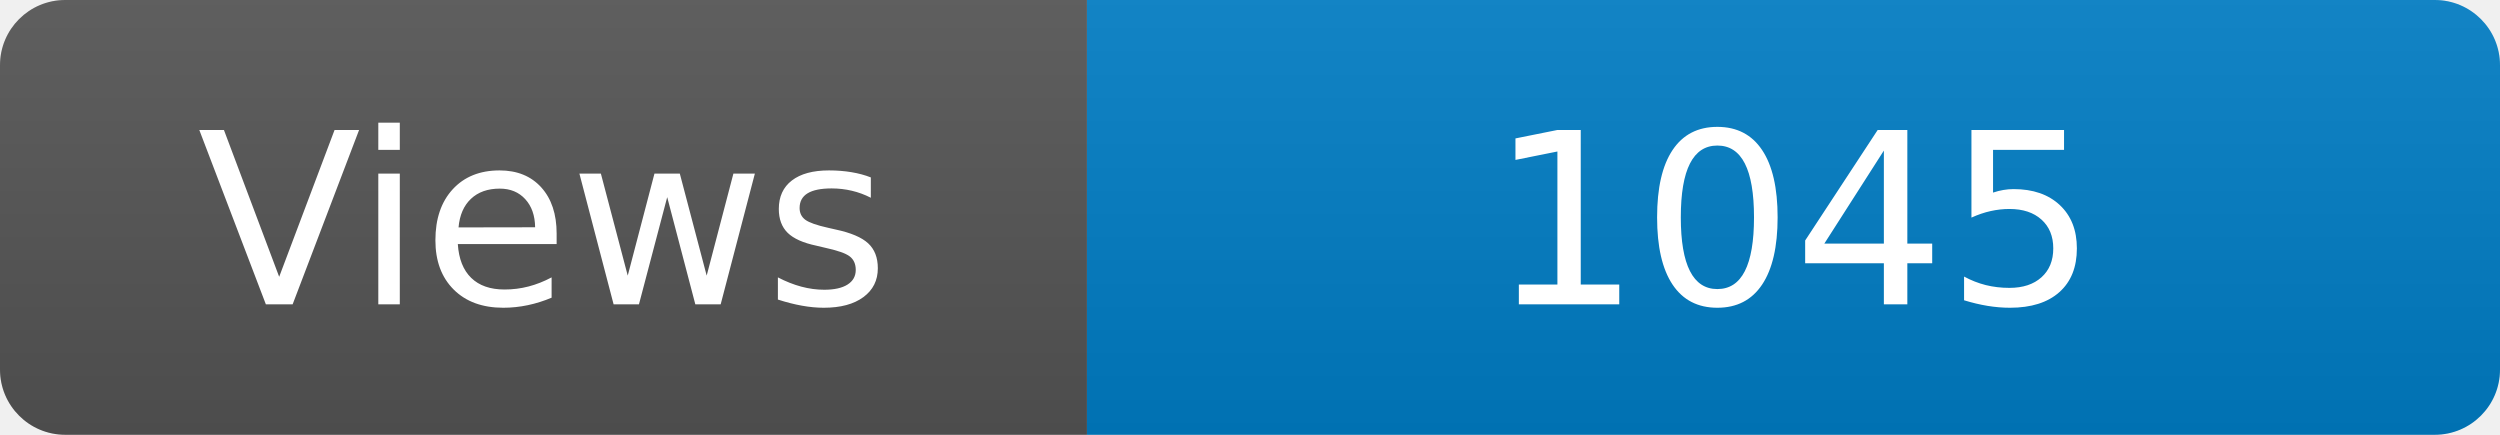
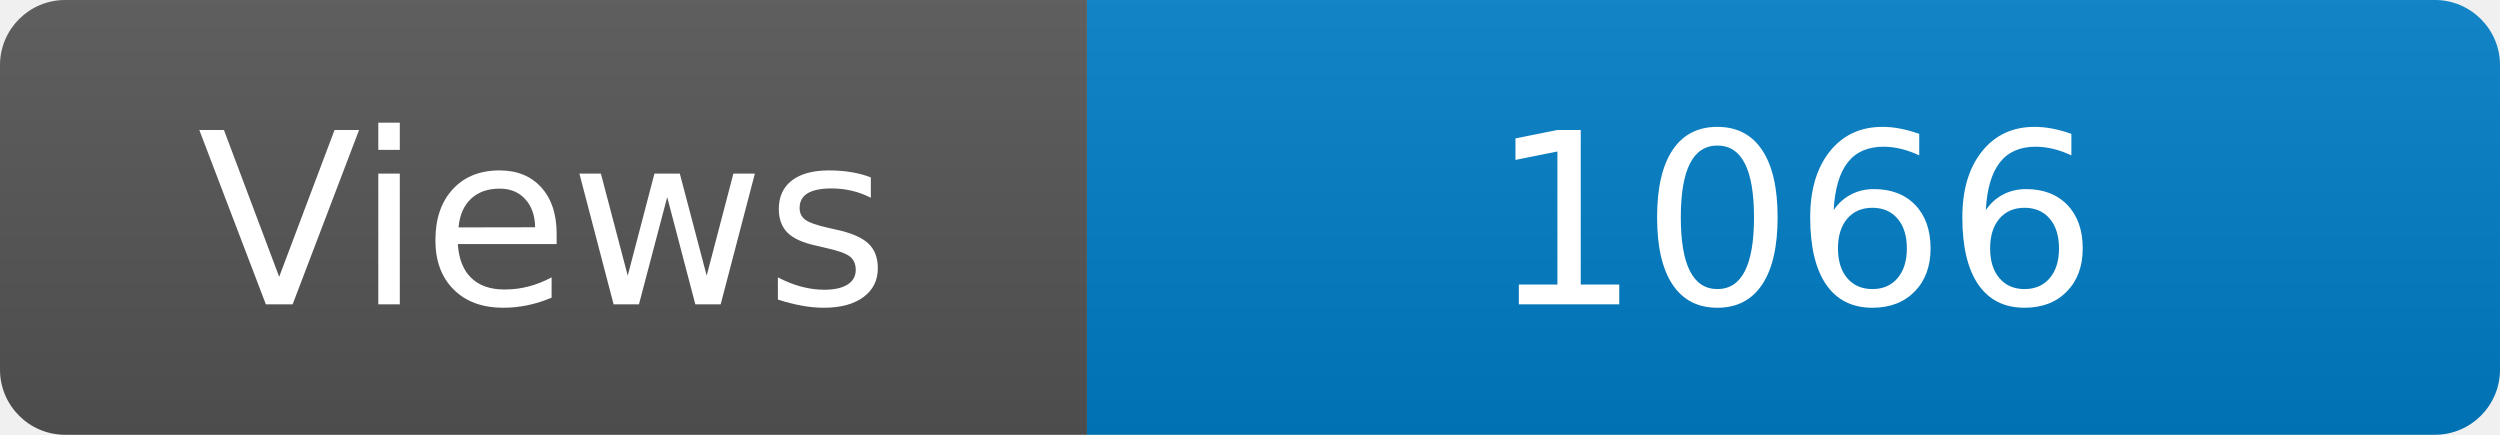
<svg xmlns="http://www.w3.org/2000/svg" width="115" height="20" role="img" aria-label="Maintained?: yes">
  <linearGradient id="s" x2="0" y2="100%">
    <stop offset="0" stop-color="#bbb" stop-opacity=".1" />
    <stop offset="1" stop-opacity=".1" />
  </linearGradient>
  <clipPath id="r">
    <rect width="115" height="20" rx="3" fill="#fff" />
  </clipPath>
  <g clip-path="url(#r)">
    <rect width="50" height="20" fill="#555" />
    <rect x="50" width="160" height="20" fill="#007ec6" />
    <rect width="115" height="20" fill="url(#s)" />
  </g>
  <g fill="#fff" text-anchor="middle" font-family="Verdana,Geneva,DejaVu Sans,sans-serif" font-size="110">
    <text x="250" y="140" transform="scale(.1)" fill="#fff">Views</text>
-     <text x="825" y="140" transform="scale(.1)" fill="#fff">1045</text>
+     <text x="825" y="140" transform="scale(.1)" fill="#fff">1066</text>
  </g>
</svg>
